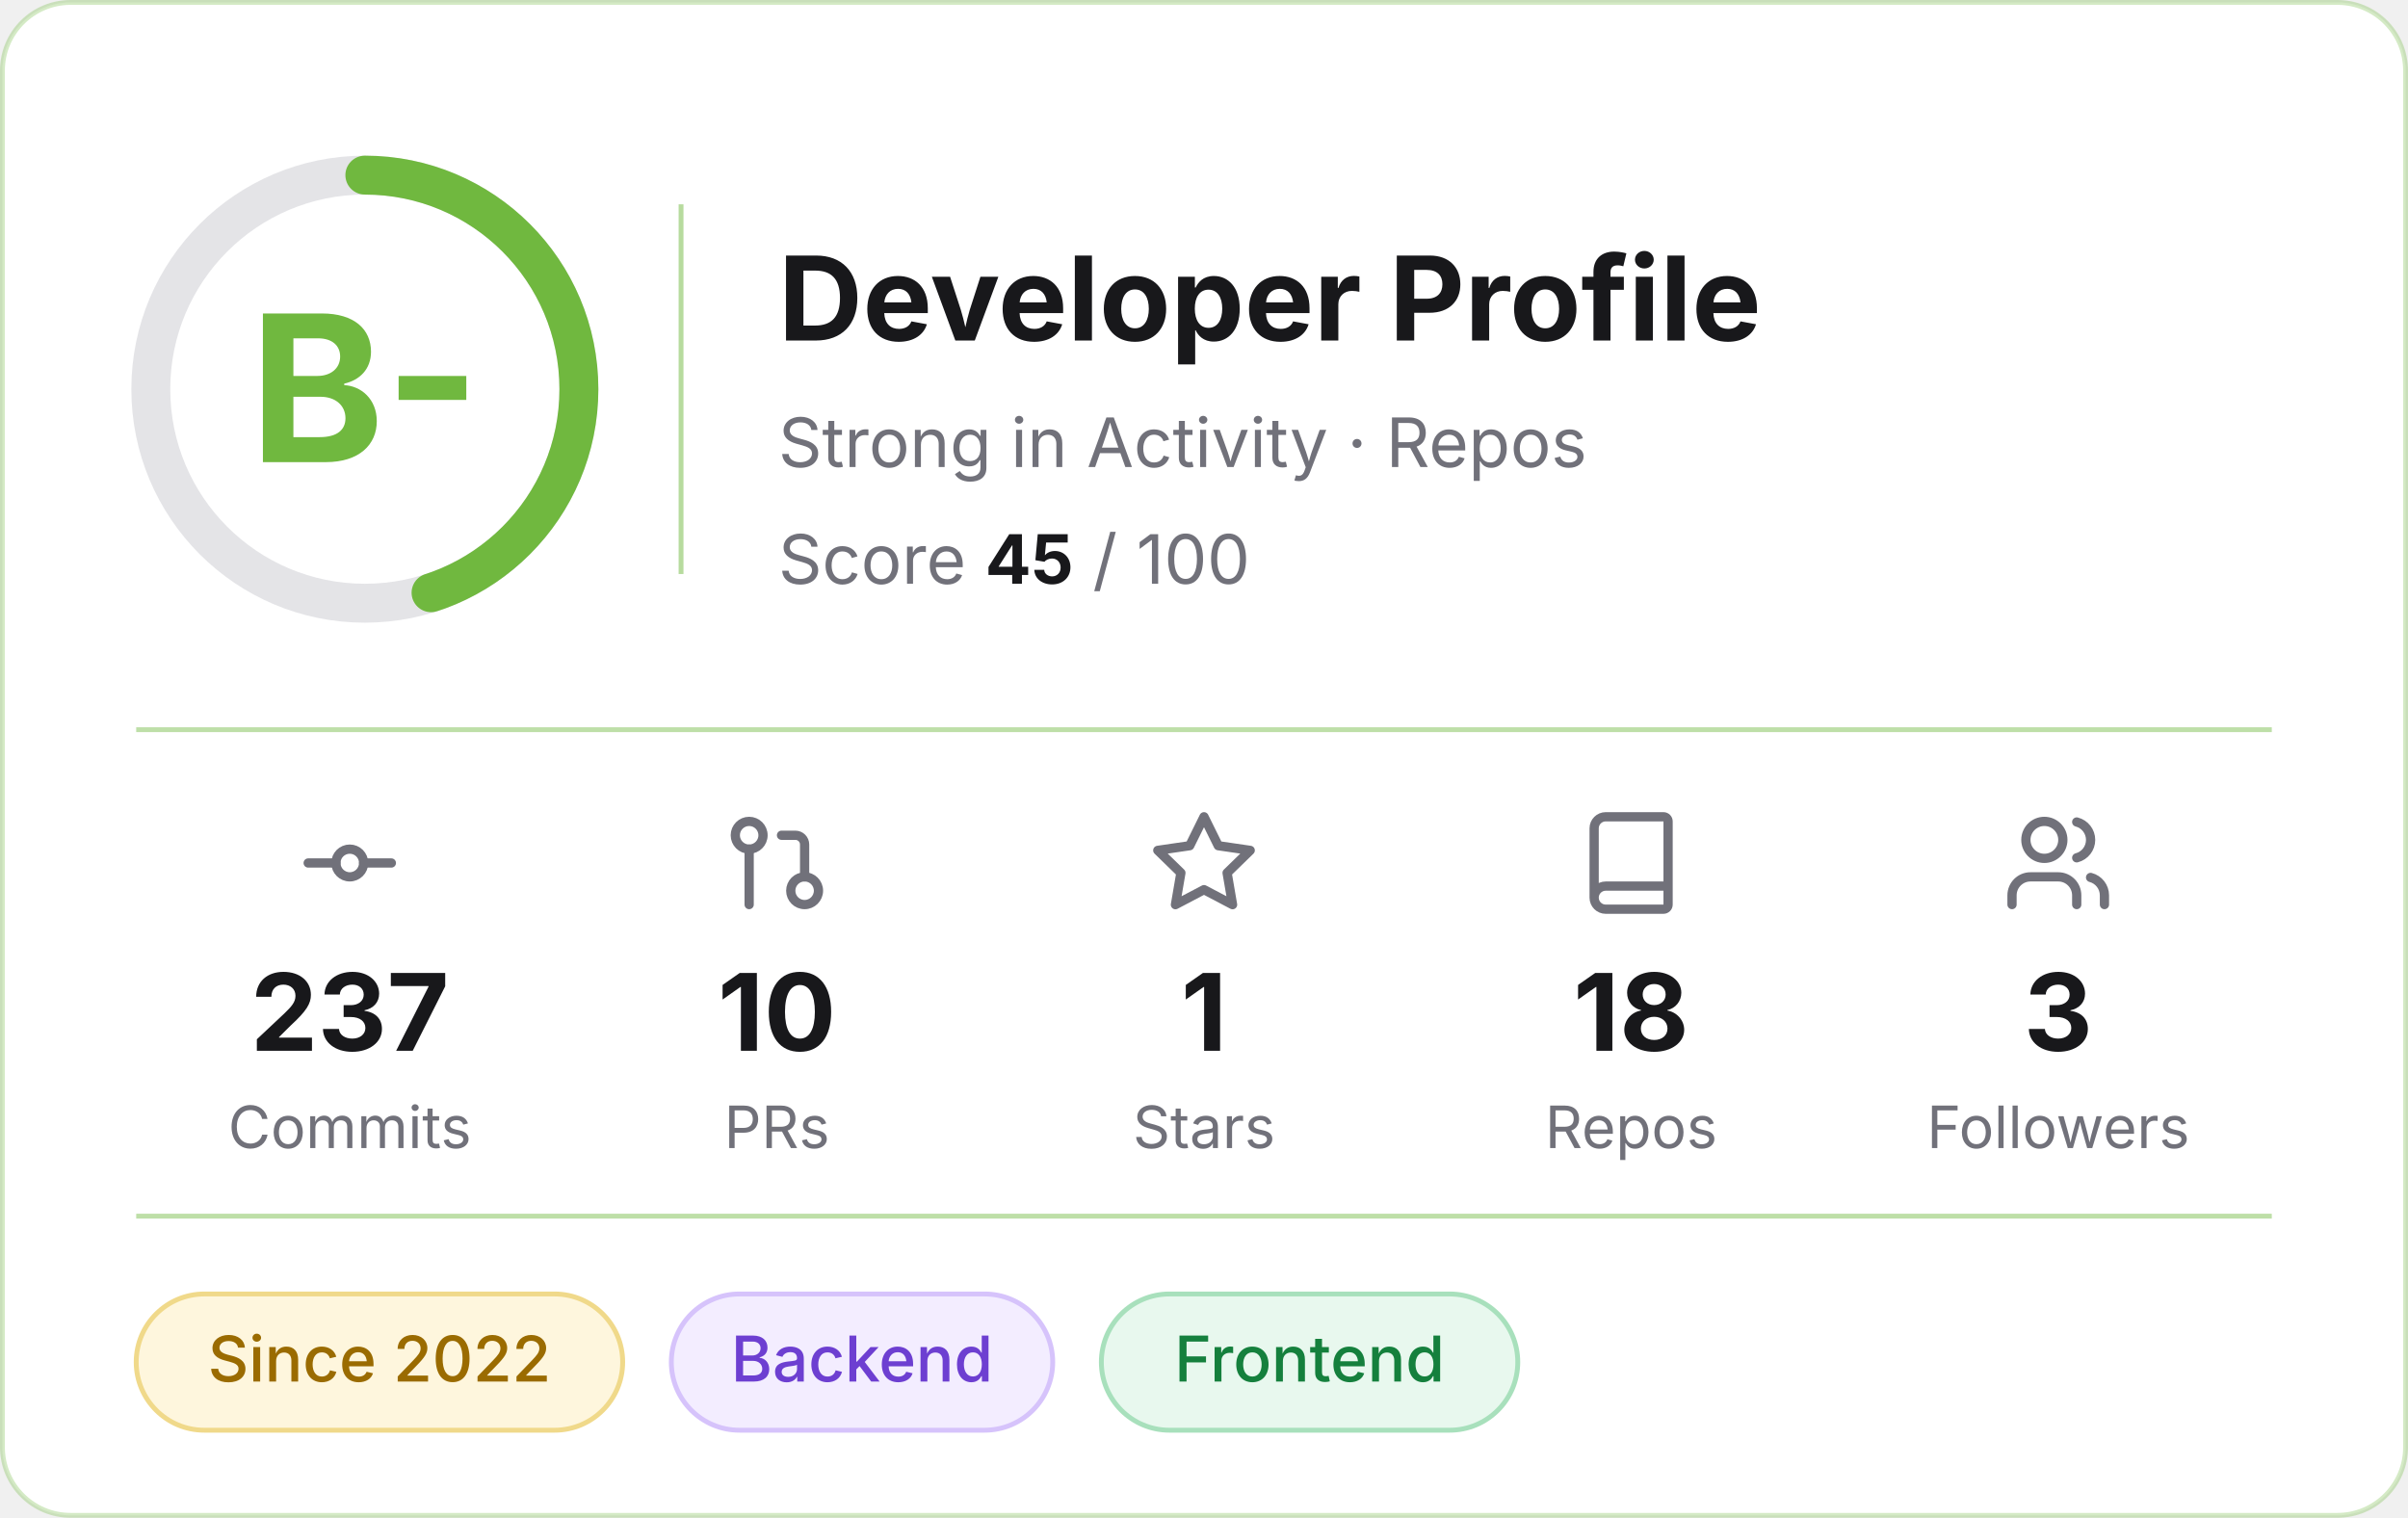
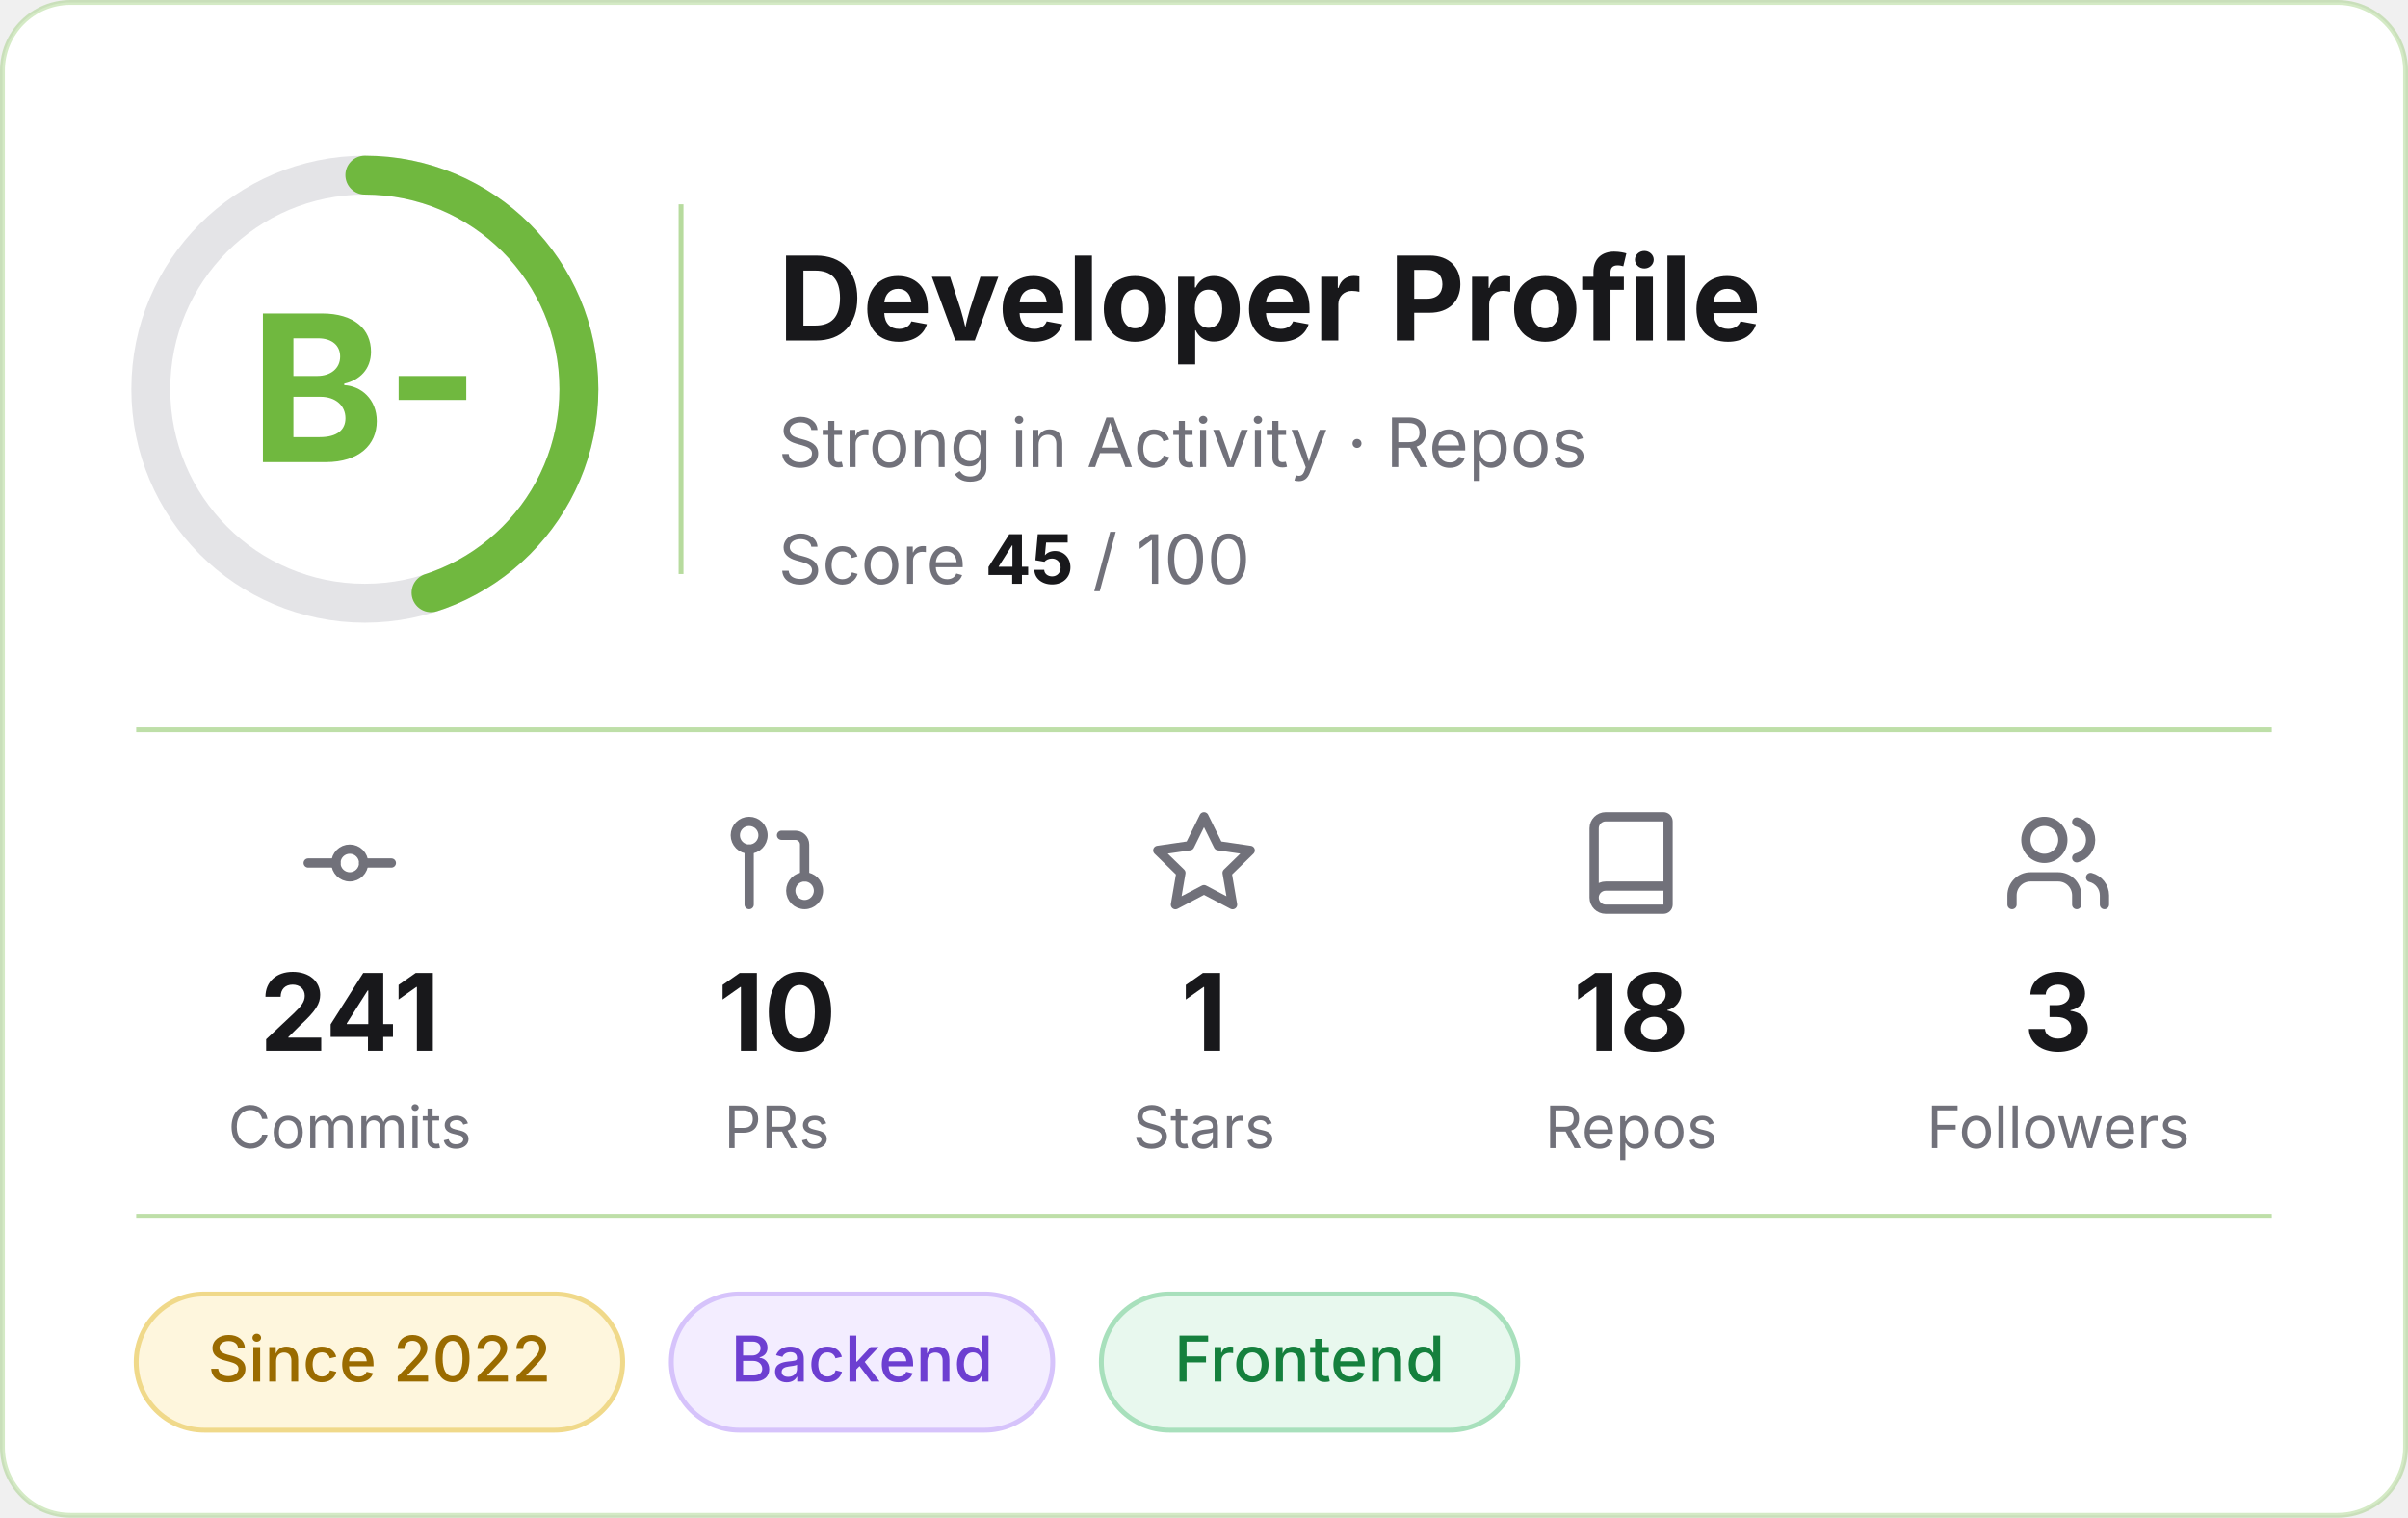
<svg xmlns="http://www.w3.org/2000/svg" width="495" height="312" viewBox="0 0 495 312" role="img" aria-label="Developer profile: grade B-, score 45 of 100">
  <rect x="0.5" y="0.5" width="494" height="311" rx="14" fill="#FFFFFF" stroke="#70B83F" stroke-opacity="0.3" />
  <g font-family="Inter, -apple-system, 'Segoe UI', Helvetica, Arial, sans-serif">
    <circle cx="75" cy="80" r="44" fill="none" stroke="#E4E4E7" stroke-width="8" />
    <circle cx="75" cy="80" r="44" fill="none" stroke="#70B83F" stroke-width="8" stroke-linecap="round" stroke-dasharray="124.4 276.5" transform="rotate(-90 75 80)" />
    <text x="75" y="95" text-anchor="middle" font-size="42" font-weight="700" fill="#70B83F">B-</text>
    <line x1="140" y1="42" x2="140" y2="118" stroke="#70B83F" stroke-opacity="0.5" />
    <text x="160" y="70" font-size="24" font-weight="700" fill="#18181B">Developer Profile</text>
    <text x="160" y="96" font-size="14" fill="#71717A">Strong in Activity · Repos</text>
    <text x="160" y="120" font-size="14" fill="#71717A">Score <tspan font-weight="700" fill="#18181B">45</tspan> / 100</text>
    <line x1="28" y1="150" x2="467" y2="150" stroke="#70B83F" stroke-opacity="0.45" />
    <g transform="translate(60.5,166) scale(0.95)" fill="none" stroke="#71717A" stroke-width="2" stroke-linecap="round" stroke-linejoin="round">
      <circle cx="12" cy="12" r="3" />
      <line x1="3" y1="12" x2="9" y2="12" />
      <line x1="15" y1="12" x2="21" y2="12" />
    </g>
-     <text x="71.9" y="216" text-anchor="middle" font-size="22" font-weight="700" fill="#18181B">237</text>
+     <text x="71.9" y="216" text-anchor="middle" font-size="22" font-weight="700" fill="#18181B">241</text>
    <text x="71.9" y="236" text-anchor="middle" font-size="12" fill="#71717A">Commits</text>
    <g transform="translate(148.3,166) scale(0.95)" fill="none" stroke="#71717A" stroke-width="2" stroke-linecap="round" stroke-linejoin="round">
      <circle cx="18" cy="18" r="3" />
      <circle cx="6" cy="6" r="3" />
      <path d="M13 6h3a2 2 0 0 1 2 2v7" />
      <line x1="6" y1="9" x2="6" y2="21" />
    </g>
    <text x="159.7" y="216" text-anchor="middle" font-size="22" font-weight="700" fill="#18181B">10</text>
    <text x="159.7" y="236" text-anchor="middle" font-size="12" fill="#71717A">PRs</text>
    <g transform="translate(236.1,166) scale(0.95)" fill="none" stroke="#71717A" stroke-width="2" stroke-linecap="round" stroke-linejoin="round">
      <polygon points="12 2 15.09 8.26 22 9.27 17 14.14 18.18 21.02 12 17.77 5.82 21.02 7 14.14 2 9.27 8.91 8.26 12 2" />
    </g>
    <text x="247.5" y="216" text-anchor="middle" font-size="22" font-weight="700" fill="#18181B">1</text>
    <text x="247.5" y="236" text-anchor="middle" font-size="12" fill="#71717A">Stars</text>
    <g transform="translate(323.9,166) scale(0.95)" fill="none" stroke="#71717A" stroke-width="2" stroke-linecap="round" stroke-linejoin="round">
      <path d="M4 19.5v-15A2.5 2.5 0 0 1 6.5 2H19a1 1 0 0 1 1 1v18a1 1 0 0 1-1 1H6.5a1 1 0 0 1 0-5H20" />
    </g>
    <text x="335.3" y="216" text-anchor="middle" font-size="22" font-weight="700" fill="#18181B">18</text>
    <text x="335.3" y="236" text-anchor="middle" font-size="12" fill="#71717A">Repos</text>
    <g transform="translate(411.7,166) scale(0.95)" fill="none" stroke="#71717A" stroke-width="2" stroke-linecap="round" stroke-linejoin="round">
      <path d="M16 21v-2a4 4 0 0 0-4-4H6a4 4 0 0 0-4 4v2" />
      <circle cx="9" cy="7" r="4" />
      <path d="M22 21v-2a4 4 0 0 0-3-3.87" />
      <path d="M16 3.13a4 4 0 0 1 0 7.75" />
    </g>
    <text x="423.1" y="216" text-anchor="middle" font-size="22" font-weight="700" fill="#18181B">3</text>
    <text x="423.1" y="236" text-anchor="middle" font-size="12" fill="#71717A">Followers</text>
    <line x1="28" y1="250" x2="467" y2="250" stroke="#70B83F" stroke-opacity="0.45" />
    <rect x="28.0" y="266" width="100.0" height="28" rx="14" fill="#FEF6DD" stroke="#F0D98A" />
    <text x="78.0" y="284" text-anchor="middle" font-size="13" font-weight="500" fill="#9A6B00">Since 2022</text>
    <rect x="138.0" y="266" width="78.4" height="28" rx="14" fill="#F3EDFF" stroke="#D6C3FB" />
    <text x="177.2" y="284" text-anchor="middle" font-size="13" font-weight="500" fill="#6D3FD1">Backend</text>
    <rect x="226.4" y="266" width="85.6" height="28" rx="14" fill="#E8F8EE" stroke="#A8E0BC" />
    <text x="269.2" y="284" text-anchor="middle" font-size="13" font-weight="500" fill="#15803D">Frontend</text>
  </g>
</svg>
